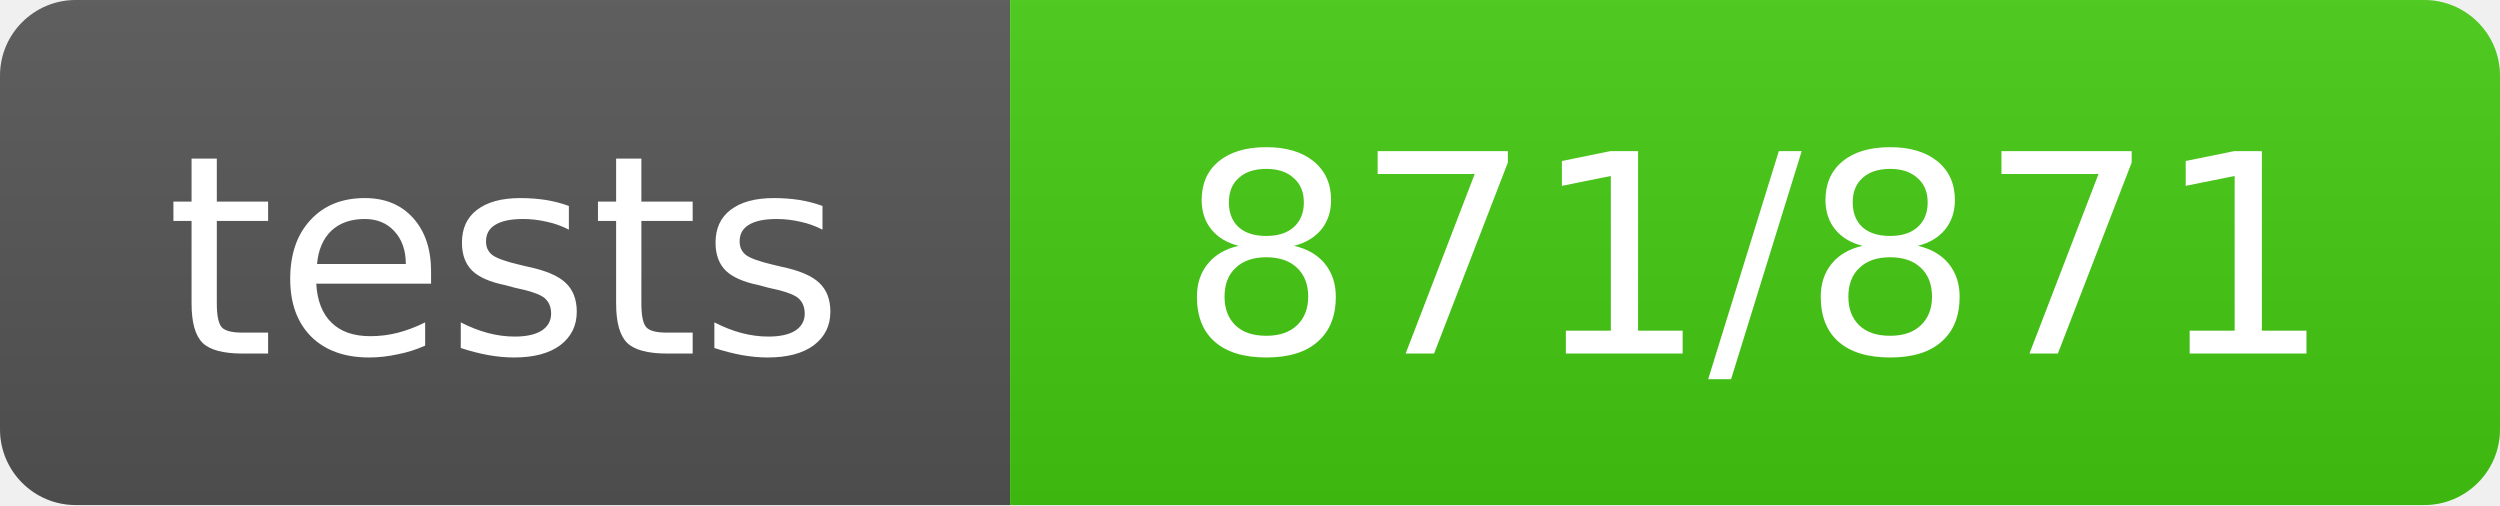
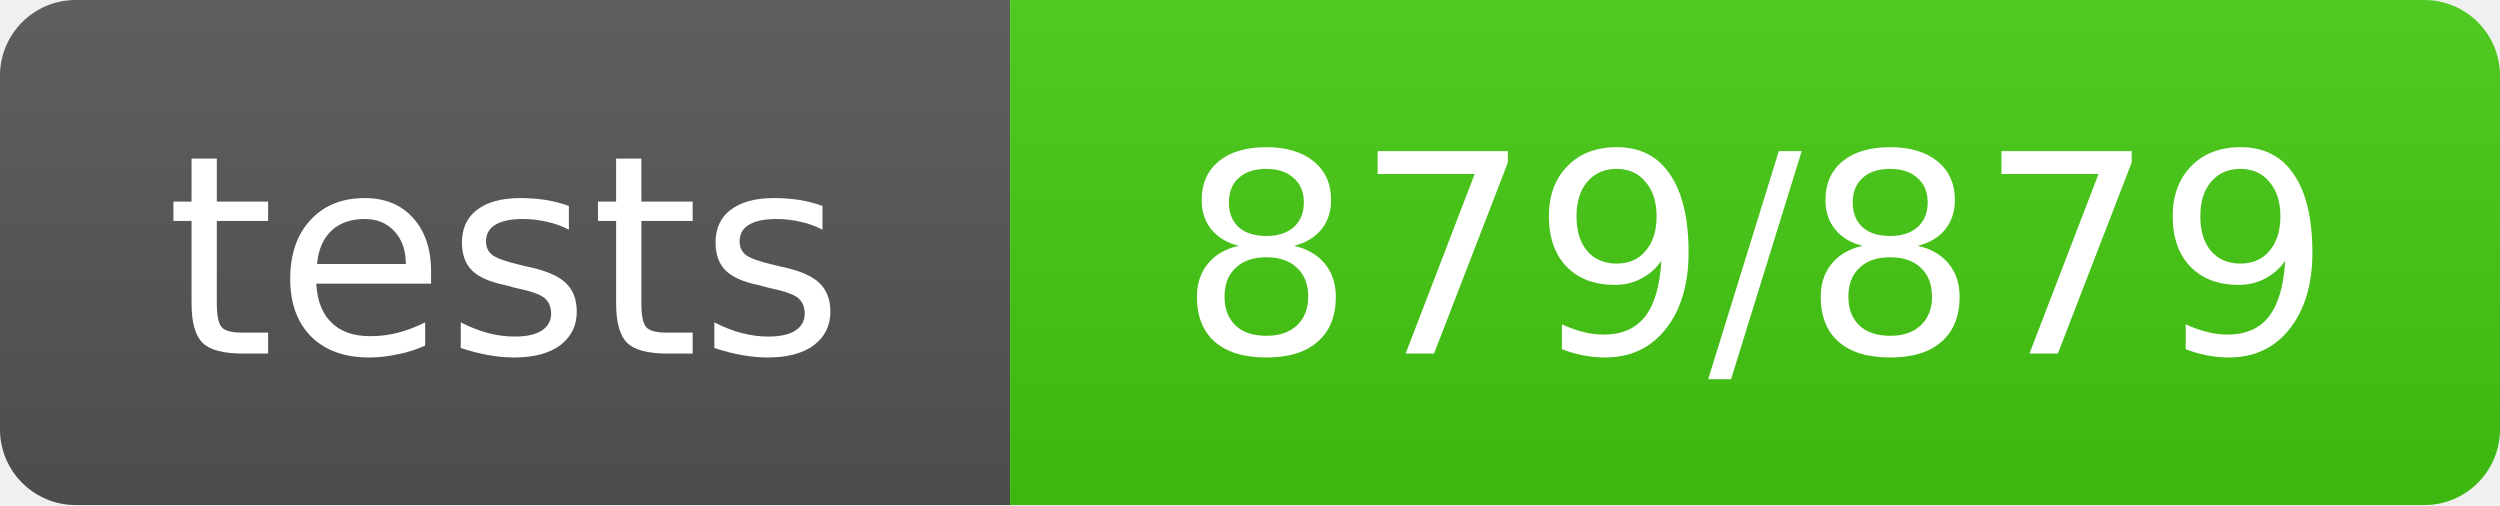
- <svg xmlns="http://www.w3.org/2000/svg" width="99" height="20" role="img" aria-label="tests: 871/871">
+ <svg xmlns="http://www.w3.org/2000/svg" width="99" height="20" role="img" aria-label="tests: 879/879">
  <linearGradient id="s" x2="0" y2="100%">
    <stop offset="0" stop-color="#bbb" stop-opacity=".1" />
    <stop offset="1" stop-opacity=".1" />
  </linearGradient>
  <clipPath id="r">
    <rect width="99" height="20" rx="3" fill="#fff" />
  </clipPath>
  <g clip-path="url(#r)">
    <rect width="40" height="20" fill="#555" />
    <rect x="40" width="59" height="20" fill="#4c1" />
    <rect width="99" height="20" fill="url(#s)" />
  </g>
  <g fill="#fff" text-anchor="middle" font-family="Verdana,Geneva,DejaVu Sans,sans-serif" text-rendering="geometricPrecision" font-size="11">
    <text x="20.0" y="14">tests</text>
-     <text x="69.5" y="14">871/871</text>
+     <text x="69.5" y="14">879/879</text>
  </g>
</svg>
